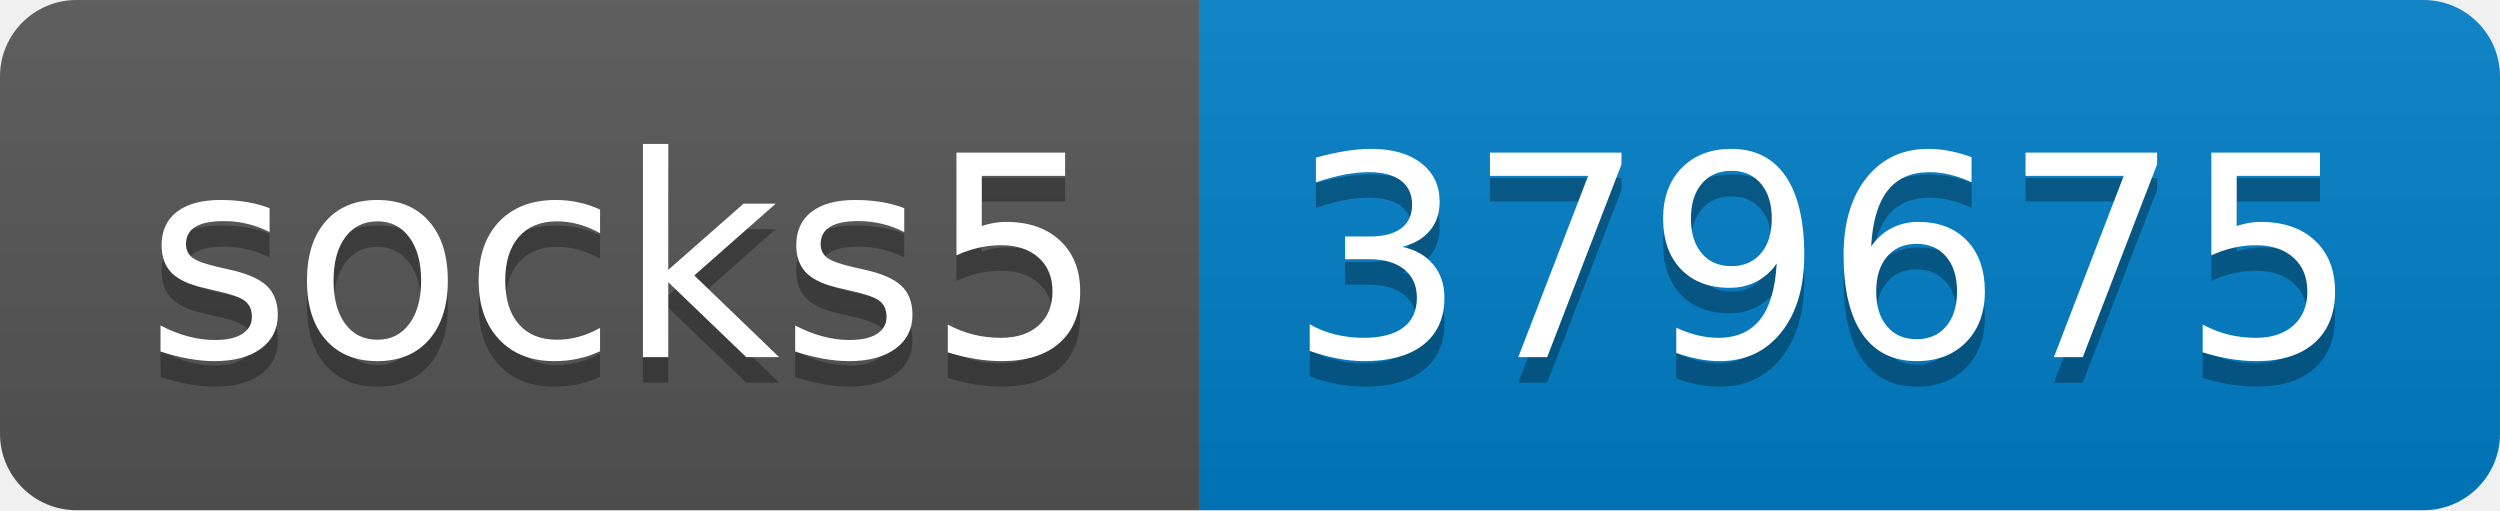
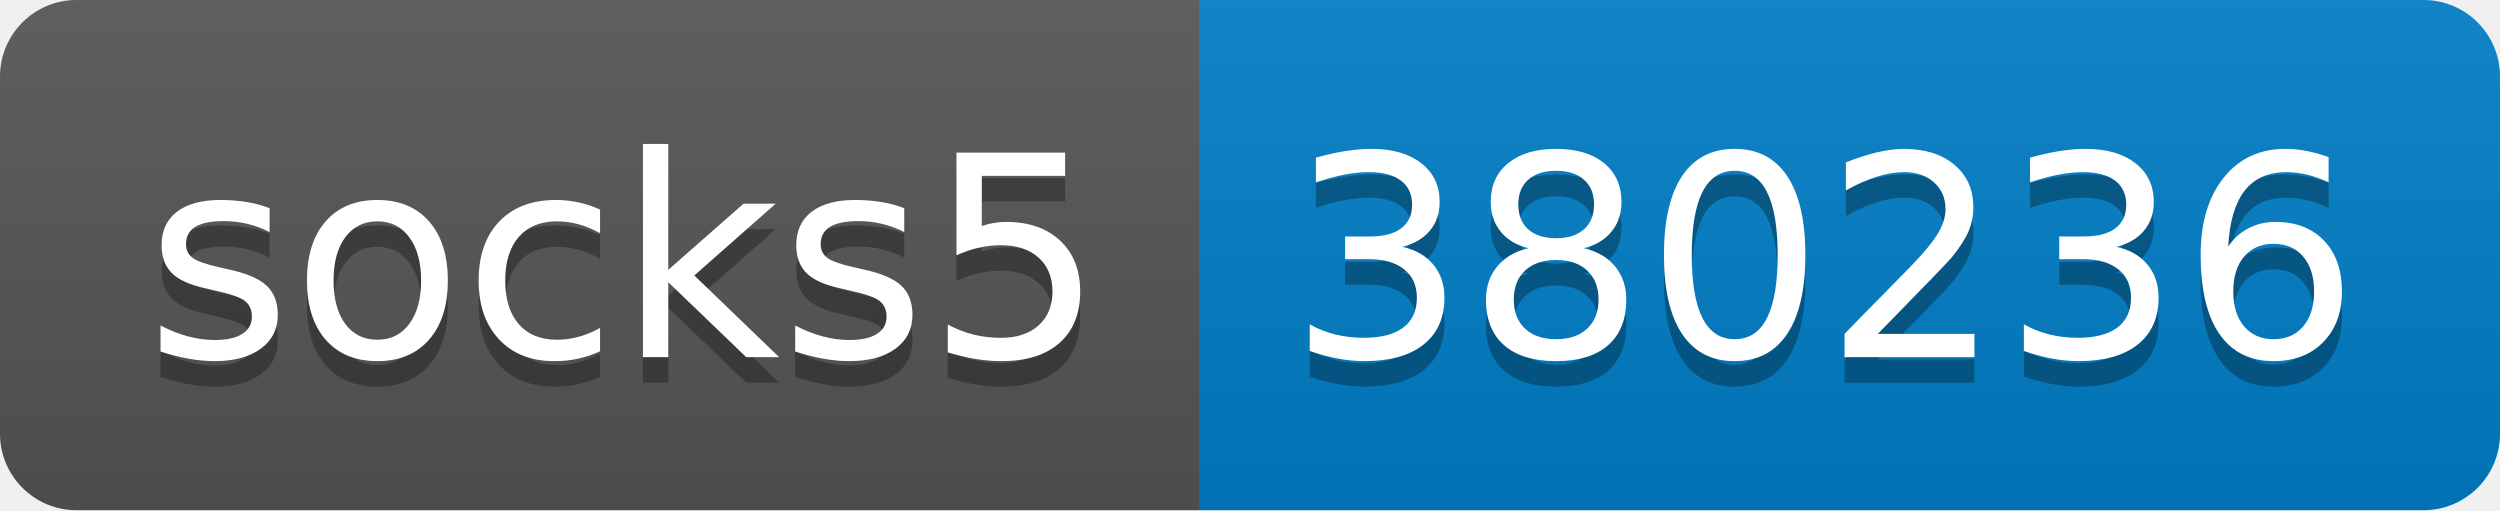
- <svg xmlns="http://www.w3.org/2000/svg" width="98" height="20" role="img" aria-label="socks5: 379675">
+ <svg xmlns="http://www.w3.org/2000/svg" width="98" height="20" role="img" aria-label="socks5: 380236">
  <linearGradient id="s" x2="0" y2="100%">
    <stop offset="0" stop-color="#bbb" stop-opacity=".1" />
    <stop offset="1" stop-opacity=".1" />
  </linearGradient>
  <clipPath id="r">
    <rect width="98" height="20" rx="3" fill="#fff" />
  </clipPath>
  <g clip-path="url(#r)">
    <rect width="47" height="20" fill="#555" />
    <rect x="47" width="51" height="20" fill="#007ec6" />
    <rect width="98" height="20" fill="url(#s)" />
  </g>
  <g fill="#fff" text-anchor="middle" font-family="Verdana,Geneva,DejaVu Sans,sans-serif" text-rendering="geometricPrecision" font-size="110">
    <text aria-hidden="true" x="245" y="150" fill="#010101" fill-opacity=".3" transform="scale(.1)" textLength="370">socks5</text>
    <text x="245" y="140" transform="scale(.1)" fill="#fff" textLength="370">socks5</text>
-     <text aria-hidden="true" x="715" y="150" fill="#010101" fill-opacity=".3" transform="scale(.1)" textLength="410">379675</text>
-     <text x="715" y="140" transform="scale(.1)" fill="#fff" textLength="410">379675</text>
+     <text aria-hidden="true" x="715" y="150" fill="#010101" fill-opacity=".3" transform="scale(.1)" textLength="410">380236</text>
+     <text x="715" y="140" transform="scale(.1)" fill="#fff" textLength="410">380236</text>
  </g>
</svg>
